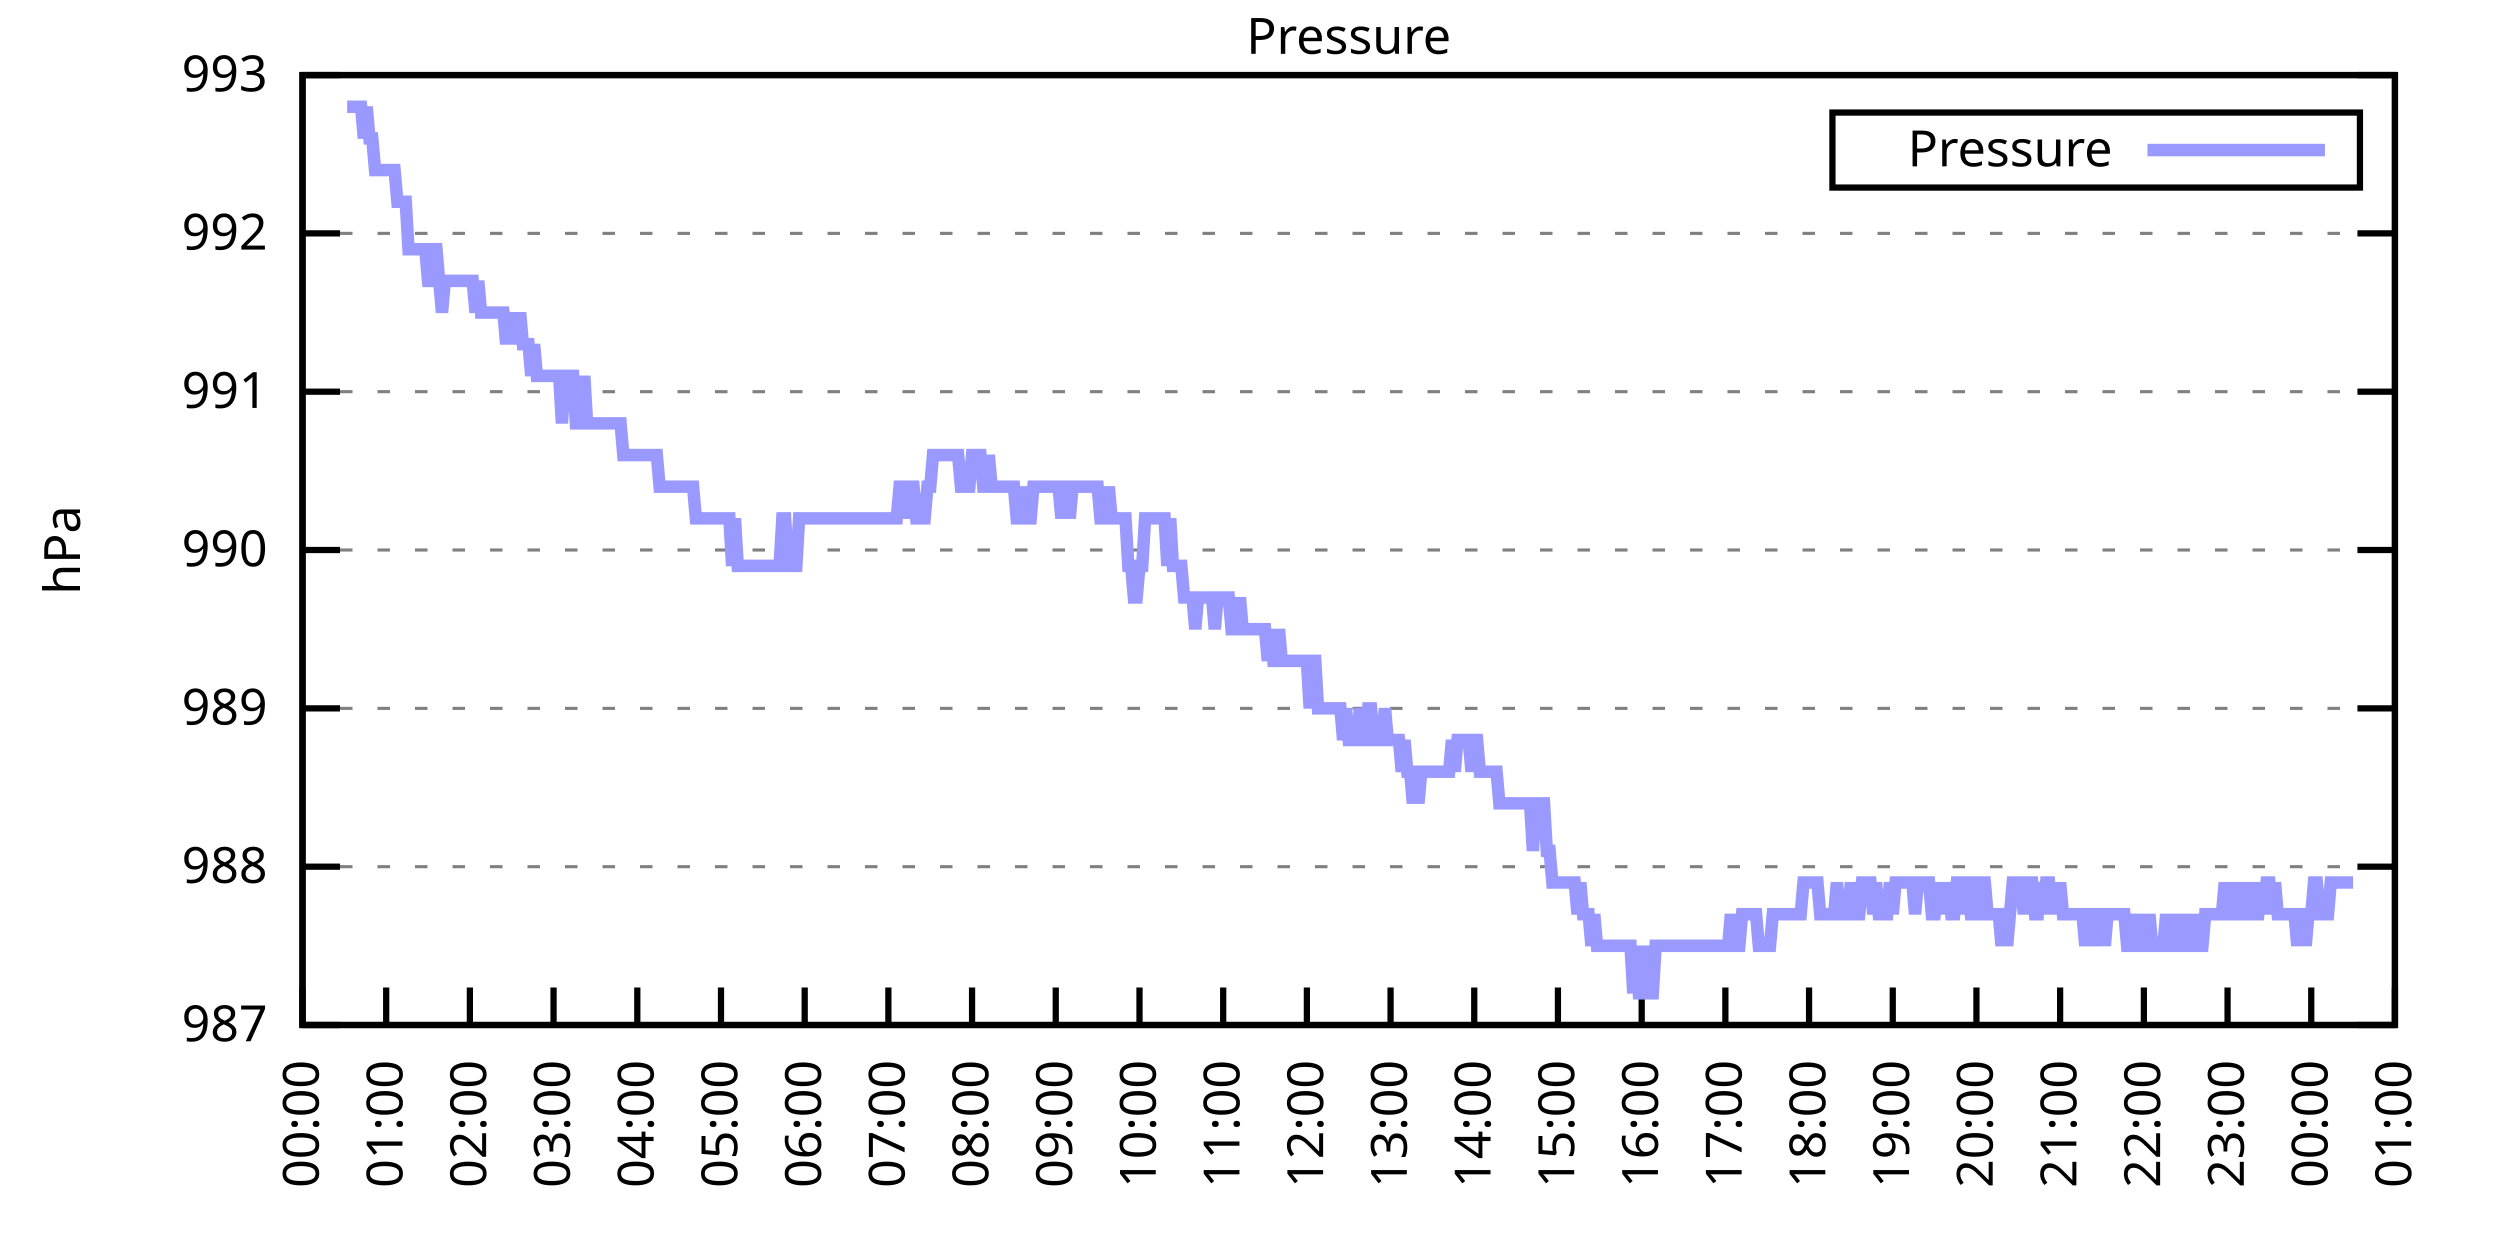
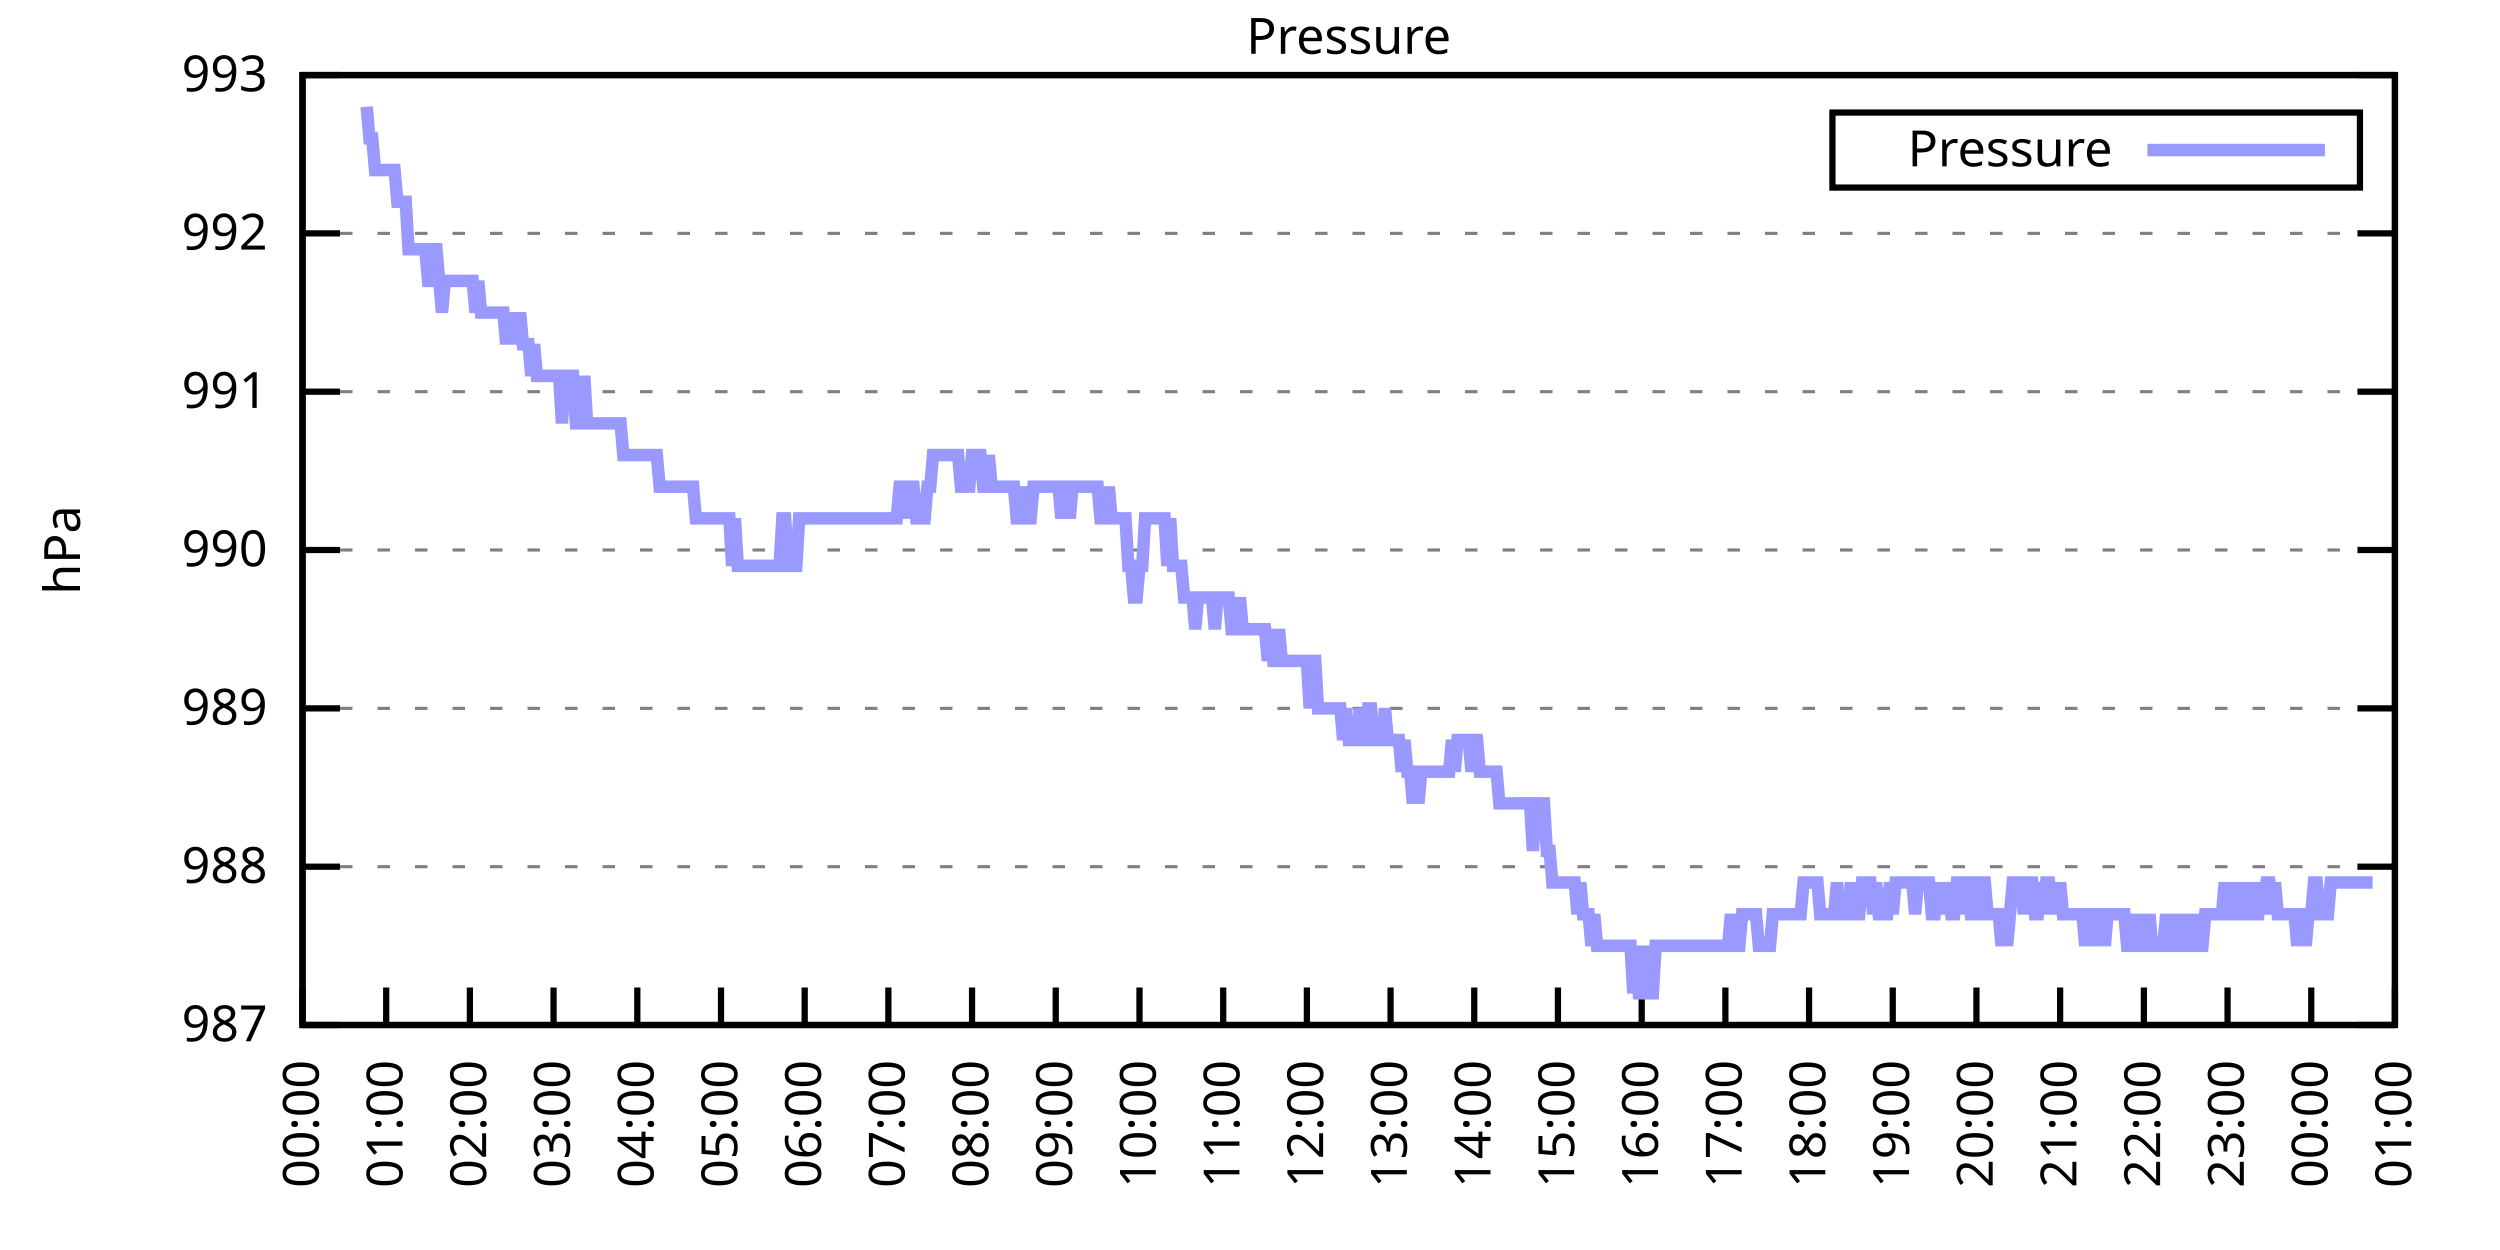
<svg xmlns="http://www.w3.org/2000/svg" xmlns:xlink="http://www.w3.org/1999/xlink" width="400" height="200" viewBox="0 0 400 200">
  <g id="gnuplot_canvas">
    <rect x="0" y="0" width="400" height="200" fill="none" />
    <defs>
      <circle id="gpDot" r="0.5" stroke-width="0.5" stroke="currentColor" />
      <path id="gpPt0" stroke-width="0.333" stroke="currentColor" d="M-1,0 h2 M0,-1 v2" />
      <path id="gpPt1" stroke-width="0.333" stroke="currentColor" d="M-1,-1 L1,1 M1,-1 L-1,1" />
      <path id="gpPt2" stroke-width="0.333" stroke="currentColor" d="M-1,0 L1,0 M0,-1 L0,1 M-1,-1 L1,1 M-1,1 L1,-1" />
      <rect id="gpPt3" stroke-width="0.333" stroke="currentColor" x="-1" y="-1" width="2" height="2" />
      <rect id="gpPt4" stroke-width="0.333" stroke="currentColor" fill="currentColor" x="-1" y="-1" width="2" height="2" />
      <circle id="gpPt5" stroke-width="0.333" stroke="currentColor" cx="0" cy="0" r="1" />
      <use xlink:href="#gpPt5" id="gpPt6" fill="currentColor" stroke="none" />
      <path id="gpPt7" stroke-width="0.333" stroke="currentColor" d="M0,-1.33 L-1.33,0.67 L1.33,0.67 z" />
      <use xlink:href="#gpPt7" id="gpPt8" fill="currentColor" stroke="none" />
      <use xlink:href="#gpPt7" id="gpPt9" stroke="currentColor" transform="rotate(180)" />
      <use xlink:href="#gpPt9" id="gpPt10" fill="currentColor" stroke="none" />
      <use xlink:href="#gpPt3" id="gpPt11" stroke="currentColor" transform="rotate(45)" />
      <use xlink:href="#gpPt11" id="gpPt12" fill="currentColor" stroke="none" />
      <path id="gpPt13" stroke-width="0.333" stroke="currentColor" d="M0,1.330 L1.265,0.411 L0.782,-1.067 L-0.782,-1.076 L-1.265,0.411 z" />
      <use xlink:href="#gpPt13" id="gpPt14" fill="currentColor" stroke="none" />
      <filter id="textbox" filterUnits="objectBoundingBox" x="0" y="0" height="1" width="1">
        <feFlood flood-color="white" flood-opacity="1" result="bgnd" />
        <feComposite in="SourceGraphic" in2="bgnd" operator="atop" />
      </filter>
      <filter id="greybox" filterUnits="objectBoundingBox" x="0" y="0" height="1" width="1">
        <feFlood flood-color="lightgrey" flood-opacity="1" result="grey" />
        <feComposite in="SourceGraphic" in2="grey" operator="atop" />
      </filter>
    </defs>
    <g fill="none" color="white" stroke="currentColor" stroke-width="1.00" stroke-linecap="butt" stroke-linejoin="miter">
</g>
    <g fill="none" color="black" stroke="currentColor" stroke-width="1.00" stroke-linecap="butt" stroke-linejoin="miter">
      <g stroke="none" shape-rendering="crispEdges">
        <polygon fill="rgb(255, 255, 255)" points="48.40,164.00 383.18,164.00 383.18,12.02 48.40,12.02 " />
      </g>
    </g>
    <g fill="none" color="black" stroke="currentColor" stroke-width="1.00" stroke-linecap="butt" stroke-linejoin="miter">
</g>
    <g fill="none" color="black" stroke="black" stroke-width="0.50" stroke-linecap="butt" stroke-linejoin="miter">
</g>
    <g fill="none" color="gray" stroke="currentColor" stroke-width="0.50" stroke-linecap="butt" stroke-linejoin="miter">
      <path stroke="gray" stroke-dasharray="2,4" class="gridline" d="M48.40,164.00 L383.19,164.00  " />
    </g>
    <g fill="none" color="gray" stroke="gray" stroke-width="1.00" stroke-linecap="butt" stroke-linejoin="miter">
</g>
    <g fill="none" color="black" stroke="currentColor" stroke-width="1.00" stroke-linecap="butt" stroke-linejoin="miter">
      <path stroke="black" d="M48.40,164.00 L54.40,164.00 M383.19,164.00 L377.19,164.00  " />
      <g transform="translate(42.80,166.60)" stroke="none" fill="black" font-family="Sans" font-size="8.00" text-anchor="end">
        <text>
          <tspan font-family="Sans"> 987</tspan>
        </text>
      </g>
    </g>
    <g fill="none" color="black" stroke="currentColor" stroke-width="1.00" stroke-linecap="butt" stroke-linejoin="miter">
</g>
    <g fill="none" color="black" stroke="black" stroke-width="0.50" stroke-linecap="butt" stroke-linejoin="miter">
</g>
    <g fill="none" color="gray" stroke="currentColor" stroke-width="0.50" stroke-linecap="butt" stroke-linejoin="miter">
      <path stroke="gray" stroke-dasharray="2,4" class="gridline" d="M48.40,138.67 L383.19,138.67  " />
    </g>
    <g fill="none" color="gray" stroke="gray" stroke-width="1.00" stroke-linecap="butt" stroke-linejoin="miter">
</g>
    <g fill="none" color="black" stroke="currentColor" stroke-width="1.00" stroke-linecap="butt" stroke-linejoin="miter">
      <path stroke="black" d="M48.40,138.67 L54.40,138.67 M383.19,138.67 L377.19,138.67  " />
      <g transform="translate(42.80,141.27)" stroke="none" fill="black" font-family="Sans" font-size="8.00" text-anchor="end">
        <text>
          <tspan font-family="Sans"> 988</tspan>
        </text>
      </g>
    </g>
    <g fill="none" color="black" stroke="currentColor" stroke-width="1.00" stroke-linecap="butt" stroke-linejoin="miter">
</g>
    <g fill="none" color="black" stroke="black" stroke-width="0.50" stroke-linecap="butt" stroke-linejoin="miter">
</g>
    <g fill="none" color="gray" stroke="currentColor" stroke-width="0.50" stroke-linecap="butt" stroke-linejoin="miter">
      <path stroke="gray" stroke-dasharray="2,4" class="gridline" d="M48.40,113.34 L383.19,113.34  " />
    </g>
    <g fill="none" color="gray" stroke="gray" stroke-width="1.00" stroke-linecap="butt" stroke-linejoin="miter">
</g>
    <g fill="none" color="black" stroke="currentColor" stroke-width="1.00" stroke-linecap="butt" stroke-linejoin="miter">
      <path stroke="black" d="M48.40,113.34 L54.40,113.34 M383.19,113.34 L377.19,113.34  " />
      <g transform="translate(42.80,115.94)" stroke="none" fill="black" font-family="Sans" font-size="8.00" text-anchor="end">
        <text>
          <tspan font-family="Sans"> 989</tspan>
        </text>
      </g>
    </g>
    <g fill="none" color="black" stroke="currentColor" stroke-width="1.00" stroke-linecap="butt" stroke-linejoin="miter">
</g>
    <g fill="none" color="black" stroke="black" stroke-width="0.50" stroke-linecap="butt" stroke-linejoin="miter">
</g>
    <g fill="none" color="gray" stroke="currentColor" stroke-width="0.50" stroke-linecap="butt" stroke-linejoin="miter">
      <path stroke="gray" stroke-dasharray="2,4" class="gridline" d="M48.40,88.00 L383.19,88.00  " />
    </g>
    <g fill="none" color="gray" stroke="gray" stroke-width="1.00" stroke-linecap="butt" stroke-linejoin="miter">
</g>
    <g fill="none" color="black" stroke="currentColor" stroke-width="1.00" stroke-linecap="butt" stroke-linejoin="miter">
      <path stroke="black" d="M48.40,88.00 L54.40,88.00 M383.19,88.00 L377.19,88.00  " />
      <g transform="translate(42.80,90.60)" stroke="none" fill="black" font-family="Sans" font-size="8.00" text-anchor="end">
        <text>
          <tspan font-family="Sans"> 990</tspan>
        </text>
      </g>
    </g>
    <g fill="none" color="black" stroke="currentColor" stroke-width="1.00" stroke-linecap="butt" stroke-linejoin="miter">
</g>
    <g fill="none" color="black" stroke="black" stroke-width="0.50" stroke-linecap="butt" stroke-linejoin="miter">
</g>
    <g fill="none" color="gray" stroke="currentColor" stroke-width="0.50" stroke-linecap="butt" stroke-linejoin="miter">
      <path stroke="gray" stroke-dasharray="2,4" class="gridline" d="M48.40,62.67 L383.19,62.67  " />
    </g>
    <g fill="none" color="gray" stroke="gray" stroke-width="1.00" stroke-linecap="butt" stroke-linejoin="miter">
</g>
    <g fill="none" color="black" stroke="currentColor" stroke-width="1.00" stroke-linecap="butt" stroke-linejoin="miter">
      <path stroke="black" d="M48.40,62.67 L54.40,62.67 M383.19,62.67 L377.19,62.67  " />
      <g transform="translate(42.80,65.27)" stroke="none" fill="black" font-family="Sans" font-size="8.00" text-anchor="end">
        <text>
          <tspan font-family="Sans"> 991</tspan>
        </text>
      </g>
    </g>
    <g fill="none" color="black" stroke="currentColor" stroke-width="1.00" stroke-linecap="butt" stroke-linejoin="miter">
</g>
    <g fill="none" color="black" stroke="black" stroke-width="0.50" stroke-linecap="butt" stroke-linejoin="miter">
</g>
    <g fill="none" color="gray" stroke="currentColor" stroke-width="0.50" stroke-linecap="butt" stroke-linejoin="miter">
      <path stroke="gray" stroke-dasharray="2,4" class="gridline" d="M48.40,37.34 L383.19,37.34  " />
    </g>
    <g fill="none" color="gray" stroke="gray" stroke-width="1.00" stroke-linecap="butt" stroke-linejoin="miter">
</g>
    <g fill="none" color="black" stroke="currentColor" stroke-width="1.00" stroke-linecap="butt" stroke-linejoin="miter">
      <path stroke="black" d="M48.40,37.34 L54.40,37.34 M383.19,37.34 L377.19,37.34  " />
      <g transform="translate(42.80,39.94)" stroke="none" fill="black" font-family="Sans" font-size="8.00" text-anchor="end">
        <text>
          <tspan font-family="Sans"> 992</tspan>
        </text>
      </g>
    </g>
    <g fill="none" color="black" stroke="currentColor" stroke-width="1.00" stroke-linecap="butt" stroke-linejoin="miter">
</g>
    <g fill="none" color="black" stroke="black" stroke-width="0.50" stroke-linecap="butt" stroke-linejoin="miter">
</g>
    <g fill="none" color="gray" stroke="currentColor" stroke-width="0.50" stroke-linecap="butt" stroke-linejoin="miter">
      <path stroke="gray" stroke-dasharray="2,4" class="gridline" d="M48.40,12.01 L383.19,12.01  " />
    </g>
    <g fill="none" color="gray" stroke="gray" stroke-width="1.00" stroke-linecap="butt" stroke-linejoin="miter">
</g>
    <g fill="none" color="black" stroke="currentColor" stroke-width="1.00" stroke-linecap="butt" stroke-linejoin="miter">
      <path stroke="black" d="M48.40,12.01 L54.40,12.01 M383.19,12.01 L377.19,12.01  " />
      <g transform="translate(42.80,14.61)" stroke="none" fill="black" font-family="Sans" font-size="8.00" text-anchor="end">
        <text>
          <tspan font-family="Sans"> 993</tspan>
        </text>
      </g>
    </g>
    <g fill="none" color="black" stroke="currentColor" stroke-width="1.00" stroke-linecap="butt" stroke-linejoin="miter">
      <path stroke="black" d="M48.40,164.00 L48.40,158.00  " />
      <g transform="translate(51.00,169.60) rotate(270.00)" stroke="none" fill="black" font-family="Sans" font-size="8.00" text-anchor="end">
        <text>
          <tspan font-family="Sans">00:00</tspan>
        </text>
      </g>
    </g>
    <g fill="none" color="black" stroke="currentColor" stroke-width="1.00" stroke-linecap="butt" stroke-linejoin="miter">
      <path stroke="black" d="M61.79,164.00 L61.79,158.00  " />
      <g transform="translate(64.39,169.60) rotate(270.00)" stroke="none" fill="black" font-family="Sans" font-size="8.00" text-anchor="end">
        <text>
          <tspan font-family="Sans">01:00</tspan>
        </text>
      </g>
    </g>
    <g fill="none" color="black" stroke="currentColor" stroke-width="1.00" stroke-linecap="butt" stroke-linejoin="miter">
      <path stroke="black" d="M75.18,164.00 L75.18,158.00  " />
      <g transform="translate(77.78,169.60) rotate(270.00)" stroke="none" fill="black" font-family="Sans" font-size="8.00" text-anchor="end">
        <text>
          <tspan font-family="Sans">02:00</tspan>
        </text>
      </g>
    </g>
    <g fill="none" color="black" stroke="currentColor" stroke-width="1.00" stroke-linecap="butt" stroke-linejoin="miter">
      <path stroke="black" d="M88.57,164.00 L88.57,158.00  " />
      <g transform="translate(91.17,169.60) rotate(270.00)" stroke="none" fill="black" font-family="Sans" font-size="8.00" text-anchor="end">
        <text>
          <tspan font-family="Sans">03:00</tspan>
        </text>
      </g>
    </g>
    <g fill="none" color="black" stroke="currentColor" stroke-width="1.00" stroke-linecap="butt" stroke-linejoin="miter">
      <path stroke="black" d="M101.97,164.00 L101.97,158.00  " />
      <g transform="translate(104.57,169.60) rotate(270.00)" stroke="none" fill="black" font-family="Sans" font-size="8.00" text-anchor="end">
        <text>
          <tspan font-family="Sans">04:00</tspan>
        </text>
      </g>
    </g>
    <g fill="none" color="black" stroke="currentColor" stroke-width="1.00" stroke-linecap="butt" stroke-linejoin="miter">
      <path stroke="black" d="M115.36,164.00 L115.36,158.00  " />
      <g transform="translate(117.96,169.60) rotate(270.00)" stroke="none" fill="black" font-family="Sans" font-size="8.00" text-anchor="end">
        <text>
          <tspan font-family="Sans">05:00</tspan>
        </text>
      </g>
    </g>
    <g fill="none" color="black" stroke="currentColor" stroke-width="1.00" stroke-linecap="butt" stroke-linejoin="miter">
      <path stroke="black" d="M128.75,164.00 L128.75,158.00  " />
      <g transform="translate(131.35,169.60) rotate(270.00)" stroke="none" fill="black" font-family="Sans" font-size="8.00" text-anchor="end">
        <text>
          <tspan font-family="Sans">06:00</tspan>
        </text>
      </g>
    </g>
    <g fill="none" color="black" stroke="currentColor" stroke-width="1.00" stroke-linecap="butt" stroke-linejoin="miter">
      <path stroke="black" d="M142.14,164.00 L142.14,158.00  " />
      <g transform="translate(144.74,169.60) rotate(270.00)" stroke="none" fill="black" font-family="Sans" font-size="8.00" text-anchor="end">
        <text>
          <tspan font-family="Sans">07:00</tspan>
        </text>
      </g>
    </g>
    <g fill="none" color="black" stroke="currentColor" stroke-width="1.00" stroke-linecap="butt" stroke-linejoin="miter">
      <path stroke="black" d="M155.53,164.00 L155.53,158.00  " />
      <g transform="translate(158.13,169.60) rotate(270.00)" stroke="none" fill="black" font-family="Sans" font-size="8.00" text-anchor="end">
        <text>
          <tspan font-family="Sans">08:00</tspan>
        </text>
      </g>
    </g>
    <g fill="none" color="black" stroke="currentColor" stroke-width="1.00" stroke-linecap="butt" stroke-linejoin="miter">
      <path stroke="black" d="M168.92,164.00 L168.92,158.00  " />
      <g transform="translate(171.52,169.60) rotate(270.00)" stroke="none" fill="black" font-family="Sans" font-size="8.00" text-anchor="end">
        <text>
          <tspan font-family="Sans">09:00</tspan>
        </text>
      </g>
    </g>
    <g fill="none" color="black" stroke="currentColor" stroke-width="1.00" stroke-linecap="butt" stroke-linejoin="miter">
      <path stroke="black" d="M182.32,164.00 L182.32,158.00  " />
      <g transform="translate(184.92,169.60) rotate(270.00)" stroke="none" fill="black" font-family="Sans" font-size="8.00" text-anchor="end">
        <text>
          <tspan font-family="Sans">10:00</tspan>
        </text>
      </g>
    </g>
    <g fill="none" color="black" stroke="currentColor" stroke-width="1.00" stroke-linecap="butt" stroke-linejoin="miter">
      <path stroke="black" d="M195.71,164.00 L195.71,158.00  " />
      <g transform="translate(198.31,169.60) rotate(270.00)" stroke="none" fill="black" font-family="Sans" font-size="8.00" text-anchor="end">
        <text>
          <tspan font-family="Sans">11:00</tspan>
        </text>
      </g>
    </g>
    <g fill="none" color="black" stroke="currentColor" stroke-width="1.00" stroke-linecap="butt" stroke-linejoin="miter">
      <path stroke="black" d="M209.10,164.00 L209.10,158.00  " />
      <g transform="translate(211.70,169.60) rotate(270.00)" stroke="none" fill="black" font-family="Sans" font-size="8.00" text-anchor="end">
        <text>
          <tspan font-family="Sans">12:00</tspan>
        </text>
      </g>
    </g>
    <g fill="none" color="black" stroke="currentColor" stroke-width="1.00" stroke-linecap="butt" stroke-linejoin="miter">
      <path stroke="black" d="M222.49,164.00 L222.49,158.00  " />
      <g transform="translate(225.09,169.60) rotate(270.00)" stroke="none" fill="black" font-family="Sans" font-size="8.00" text-anchor="end">
        <text>
          <tspan font-family="Sans">13:00</tspan>
        </text>
      </g>
    </g>
    <g fill="none" color="black" stroke="currentColor" stroke-width="1.00" stroke-linecap="butt" stroke-linejoin="miter">
      <path stroke="black" d="M235.88,164.00 L235.88,158.00  " />
      <g transform="translate(238.48,169.60) rotate(270.00)" stroke="none" fill="black" font-family="Sans" font-size="8.00" text-anchor="end">
        <text>
          <tspan font-family="Sans">14:00</tspan>
        </text>
      </g>
    </g>
    <g fill="none" color="black" stroke="currentColor" stroke-width="1.00" stroke-linecap="butt" stroke-linejoin="miter">
      <path stroke="black" d="M249.27,164.00 L249.27,158.00  " />
      <g transform="translate(251.87,169.60) rotate(270.00)" stroke="none" fill="black" font-family="Sans" font-size="8.00" text-anchor="end">
        <text>
          <tspan font-family="Sans">15:00</tspan>
        </text>
      </g>
    </g>
    <g fill="none" color="black" stroke="currentColor" stroke-width="1.00" stroke-linecap="butt" stroke-linejoin="miter">
      <path stroke="black" d="M262.67,164.00 L262.67,158.00  " />
      <g transform="translate(265.27,169.60) rotate(270.00)" stroke="none" fill="black" font-family="Sans" font-size="8.00" text-anchor="end">
        <text>
          <tspan font-family="Sans">16:00</tspan>
        </text>
      </g>
    </g>
    <g fill="none" color="black" stroke="currentColor" stroke-width="1.00" stroke-linecap="butt" stroke-linejoin="miter">
      <path stroke="black" d="M276.06,164.00 L276.06,158.00  " />
      <g transform="translate(278.66,169.60) rotate(270.00)" stroke="none" fill="black" font-family="Sans" font-size="8.00" text-anchor="end">
        <text>
          <tspan font-family="Sans">17:00</tspan>
        </text>
      </g>
    </g>
    <g fill="none" color="black" stroke="currentColor" stroke-width="1.00" stroke-linecap="butt" stroke-linejoin="miter">
      <path stroke="black" d="M289.45,164.00 L289.45,158.00  " />
      <g transform="translate(292.05,169.60) rotate(270.00)" stroke="none" fill="black" font-family="Sans" font-size="8.00" text-anchor="end">
        <text>
          <tspan font-family="Sans">18:00</tspan>
        </text>
      </g>
    </g>
    <g fill="none" color="black" stroke="currentColor" stroke-width="1.00" stroke-linecap="butt" stroke-linejoin="miter">
      <path stroke="black" d="M302.84,164.00 L302.84,158.00  " />
      <g transform="translate(305.44,169.60) rotate(270.00)" stroke="none" fill="black" font-family="Sans" font-size="8.00" text-anchor="end">
        <text>
          <tspan font-family="Sans">19:00</tspan>
        </text>
      </g>
    </g>
    <g fill="none" color="black" stroke="currentColor" stroke-width="1.00" stroke-linecap="butt" stroke-linejoin="miter">
      <path stroke="black" d="M316.23,164.00 L316.23,158.00  " />
      <g transform="translate(318.83,169.60) rotate(270.00)" stroke="none" fill="black" font-family="Sans" font-size="8.00" text-anchor="end">
        <text>
          <tspan font-family="Sans">20:00</tspan>
        </text>
      </g>
    </g>
    <g fill="none" color="black" stroke="currentColor" stroke-width="1.00" stroke-linecap="butt" stroke-linejoin="miter">
      <path stroke="black" d="M329.62,164.00 L329.62,158.00  " />
      <g transform="translate(332.22,169.60) rotate(270.00)" stroke="none" fill="black" font-family="Sans" font-size="8.00" text-anchor="end">
        <text>
          <tspan font-family="Sans">21:00</tspan>
        </text>
      </g>
    </g>
    <g fill="none" color="black" stroke="currentColor" stroke-width="1.00" stroke-linecap="butt" stroke-linejoin="miter">
      <path stroke="black" d="M343.02,164.00 L343.02,158.00  " />
      <g transform="translate(345.62,169.60) rotate(270.00)" stroke="none" fill="black" font-family="Sans" font-size="8.00" text-anchor="end">
        <text>
          <tspan font-family="Sans">22:00</tspan>
        </text>
      </g>
    </g>
    <g fill="none" color="black" stroke="currentColor" stroke-width="1.00" stroke-linecap="butt" stroke-linejoin="miter">
      <path stroke="black" d="M356.41,164.00 L356.41,158.00  " />
      <g transform="translate(359.01,169.60) rotate(270.00)" stroke="none" fill="black" font-family="Sans" font-size="8.00" text-anchor="end">
        <text>
          <tspan font-family="Sans">23:00</tspan>
        </text>
      </g>
    </g>
    <g fill="none" color="black" stroke="currentColor" stroke-width="1.00" stroke-linecap="butt" stroke-linejoin="miter">
      <path stroke="black" d="M369.80,164.00 L369.80,158.00  " />
      <g transform="translate(372.40,169.60) rotate(270.00)" stroke="none" fill="black" font-family="Sans" font-size="8.00" text-anchor="end">
        <text>
          <tspan font-family="Sans">00:00</tspan>
        </text>
      </g>
    </g>
    <g fill="none" color="black" stroke="currentColor" stroke-width="1.00" stroke-linecap="butt" stroke-linejoin="miter">
      <path stroke="black" d="M383.19,164.00 L383.19,158.00  " />
      <g transform="translate(385.79,169.60) rotate(270.00)" stroke="none" fill="black" font-family="Sans" font-size="8.00" text-anchor="end">
        <text>
          <tspan font-family="Sans">01:00</tspan>
        </text>
      </g>
    </g>
    <g fill="none" color="black" stroke="currentColor" stroke-width="1.00" stroke-linecap="butt" stroke-linejoin="miter">
</g>
    <g fill="none" color="black" stroke="currentColor" stroke-width="1.00" stroke-linecap="butt" stroke-linejoin="miter">
      <path stroke="black" d="M48.40,12.01 L48.40,164.00 L383.19,164.00 L383.19,12.01 L48.40,12.01 Z  " />
    </g>
    <g fill="none" color="black" stroke="currentColor" stroke-width="1.00" stroke-linecap="butt" stroke-linejoin="miter">
</g>
    <g fill="none" color="black" stroke="currentColor" stroke-width="1.00" stroke-linecap="butt" stroke-linejoin="miter">
      <path stroke="black" d="M293.19,30.01 L293.19,18.01 L377.59,18.01 L377.59,30.01 L293.19,30.01 Z  " />
    </g>
    <g id="Pressure_plot_1">
      <g fill="none" color="white" stroke="black" stroke-width="2.00" stroke-linecap="butt" stroke-linejoin="miter">
</g>
      <g fill="none" color="black" stroke="currentColor" stroke-width="2.00" stroke-linecap="butt" stroke-linejoin="miter">
        <g transform="translate(337.99,26.61)" stroke="none" fill="black" font-family="Sans" font-size="8.00" text-anchor="end">
          <text>
            <tspan font-family="Sans">Pressure</tspan>
          </text>
        </g>
      </g>
      <g fill="none" color="black" stroke="currentColor" stroke-width="2.00" stroke-linecap="butt" stroke-linejoin="miter">
-         <path stroke="rgb(153, 153, 255)" d="M343.59,24.01 L371.99,24.01 M55.54,17.08 L55.99,17.08 L56.43,17.08 L56.88,17.08 L57.33,17.08 L57.77,17.08   L58.22,22.14 L58.67,17.08 L59.11,22.14 L59.56,22.14 L60.01,27.21 L60.45,27.21 L60.90,27.21 L61.35,27.21   L61.79,27.21 L62.24,27.21 L62.68,27.21 L63.13,27.21 L63.58,32.28 L64.02,32.28 L64.47,32.28 L64.92,32.28   L65.36,39.87 L65.81,39.87 L66.26,39.87 L66.70,39.87 L67.15,39.87 L67.59,39.87 L68.04,39.87 L68.49,44.94   L68.93,44.94 L69.38,39.87 L69.83,39.87 L70.27,44.94 L70.72,50.01 L71.17,44.94 L71.61,44.94 L72.06,44.94   L72.50,44.94 L72.95,44.94 L73.40,44.94 L73.84,44.94 L74.29,44.94 L74.74,44.94 L75.18,44.94 L75.63,44.94   L76.08,50.01 L76.52,44.94 L76.97,50.01 L77.42,50.01 L77.86,50.01 L78.31,50.01 L78.75,50.01 L79.20,50.01   L79.65,50.01 L80.09,50.01 L80.54,50.01 L80.99,55.07 L81.43,50.01 L81.88,55.07 L82.33,50.01 L82.77,55.07   L83.22,50.01 L83.66,55.07 L84.11,55.07 L84.56,55.07 L85.00,60.14 L85.45,55.07 L85.90,60.14 L86.34,60.14   L86.79,60.14 L87.24,60.14 L87.68,60.14 L88.13,60.14 L88.57,60.14 L89.02,60.14 L89.47,60.14 L89.91,67.74   L90.36,60.14 L90.81,60.14 L91.25,60.14 L91.70,60.14 L92.15,67.74 L92.59,67.74 L93.04,67.74 L93.49,60.14   L93.93,67.74 L94.38,67.74 L94.82,67.74 L95.27,67.74 L95.72,67.74 L96.16,67.74 L96.61,67.74 L97.06,67.74   L97.50,67.74 L97.95,67.74 L98.40,67.74 L98.84,67.74 L99.29,67.74 L99.73,72.81 L100.18,72.81 L100.63,72.81   L101.07,72.81 L101.52,72.81 L101.97,72.81 L102.41,72.81 L102.86,72.81 L103.31,72.81 L103.75,72.81 L104.20,72.81   L104.64,72.81 L105.09,72.81 L105.54,77.87 L105.98,77.87 L106.43,77.87 L106.88,77.87 L107.32,77.87 L107.77,77.87   L108.22,77.87 L108.66,77.87 L109.11,77.87 L109.55,77.87 L110.00,77.87 L110.45,77.87 L110.89,77.87 L111.34,82.94   L111.79,82.94 L112.23,82.94 L112.68,82.94 L113.13,82.94 L113.57,82.94 L114.02,82.94 L114.47,82.94 L114.91,82.94   L115.36,82.94 L115.80,82.94 L116.25,82.94 L116.70,82.94 L117.14,90.54 L117.59,82.94 L118.04,90.54 L118.48,90.54   L118.93,90.54 L119.38,90.54 L119.82,90.54 L120.27,90.54 L120.71,90.54 L121.16,90.54 L121.61,90.54 L122.05,90.54   L122.50,90.54 L122.95,90.54 L123.39,90.54 L123.84,90.54 L124.29,90.54 L124.73,90.54 L125.18,82.94 L125.62,82.94   L126.07,90.54 L126.52,90.54 L126.96,90.54 L127.41,90.54 L127.86,82.94 L128.30,82.94 L128.75,82.94 L129.20,82.94   L129.64,82.94 L130.09,82.94 L130.54,82.94 L130.98,82.94 L131.43,82.94 L131.87,82.94 L132.32,82.94 L132.77,82.94   L133.21,82.94 L133.66,82.94 L134.11,82.94 L134.55,82.94 L135.00,82.94 L135.45,82.94 L135.89,82.94 L136.34,82.94   L136.78,82.94 L137.23,82.94 L137.68,82.94 L138.12,82.94 L138.57,82.94 L139.02,82.94 L139.46,82.94 L139.91,82.94   L140.36,82.94 L140.80,82.94 L141.25,82.94 L141.69,82.94 L142.14,82.94 L142.59,82.94 L143.03,82.94 L143.48,82.94   L143.93,77.87 L144.37,77.87 L144.82,77.87 L145.27,82.94 L145.71,77.87 L146.16,77.87 L146.61,82.94 L147.05,82.94   L147.50,82.94 L147.94,82.94 L148.39,77.87 L148.84,77.87 L149.28,72.81 L149.73,72.81 L150.18,72.81 L150.62,72.81   L151.07,72.81 L151.52,72.81 L151.96,72.81 L152.41,72.81 L152.85,72.81 L153.30,72.81 L153.75,77.87 L154.19,77.87   L154.64,77.87 L155.09,77.87 L155.53,72.81 L155.98,72.81 L156.43,72.81 L156.87,72.81 L157.32,77.87 L157.76,77.87   L158.21,72.81 L158.66,77.87 L159.10,77.87 L159.55,77.87 L160.00,77.87 L160.44,77.87 L160.89,77.87 L161.34,77.87   L161.78,77.87 L162.23,77.87 L162.67,82.94 L163.12,82.94 L163.57,77.87 L164.01,82.94 L164.46,82.94 L164.91,82.94   L165.35,77.87 L165.80,77.87 L166.25,77.87 L166.69,77.87 L167.14,77.87 L167.59,77.87 L168.03,77.87 L168.48,77.87   L168.92,77.87 L169.37,77.87 L169.82,82.94 L170.26,77.87 L170.71,77.87 L171.16,82.94 L171.60,77.87 L172.05,77.87   L172.50,77.87 L172.94,77.87 L173.39,77.87 L173.83,77.87 L174.28,77.87 L174.73,77.87 L175.17,77.87 L175.62,77.87   L176.07,82.94 L176.51,82.94 L176.96,82.94 L177.41,77.87 L177.85,82.94 L178.30,82.94 L178.74,82.94 L179.19,82.94   L179.64,82.94 L180.08,82.94 L180.53,90.54 L180.98,90.54 L181.42,95.60 L181.87,95.60 L182.32,90.54 L182.76,90.54   L183.21,82.94 L183.66,82.94 L184.10,82.94 L184.55,82.94 L184.99,82.94 L185.44,82.94 L185.89,82.94 L186.33,82.94   L186.78,90.54 L187.23,82.94 L187.67,90.54 L188.12,90.54 L188.57,90.54 L189.01,90.54 L189.46,95.60 L189.90,95.60   L190.35,95.60 L190.80,95.60 L191.24,100.67 L191.69,95.60 L192.14,95.60 L192.58,95.60 L193.03,95.60 L193.48,95.60   L193.92,95.60 L194.37,100.67 L194.81,95.60 L195.26,95.60 L195.71,95.60 L196.15,95.60 L196.60,95.60 L197.05,100.67   L197.49,100.67 L197.94,100.67 L198.39,95.60 L198.83,100.67 L199.28,100.67 L199.73,100.67 L200.17,100.67 L200.62,100.67   L201.06,100.67 L201.51,100.67 L201.96,100.67 L202.40,100.67 L202.85,105.74 L203.30,100.67 L203.74,105.74 L204.19,105.74   L204.64,100.67 L205.08,105.74 L205.53,105.74 L205.97,105.74 L206.42,105.74 L206.87,105.74 L207.31,105.74 L207.76,105.74   L208.21,105.74 L208.65,105.74 L209.10,105.74 L209.55,113.34 L209.99,105.74 L210.44,105.74 L210.88,113.34 L211.33,113.34   L211.78,113.34 L212.22,113.34 L212.67,113.34 L213.12,113.34 L213.56,113.34 L214.01,113.34 L214.46,113.34 L214.90,118.40   L215.35,113.34 L215.80,118.40 L216.24,118.40 L216.69,118.40 L217.13,118.40 L217.58,113.34 L218.03,118.40 L218.47,118.40   L218.92,113.34 L219.37,113.34 L219.81,118.40 L220.26,118.40 L220.71,118.40 L221.15,118.40 L221.60,113.34 L222.04,118.40   L222.49,118.40 L222.94,118.40 L223.38,118.40 L223.83,118.40 L224.28,123.47 L224.72,118.40 L225.17,123.47 L225.62,123.47   L226.06,128.54 L226.51,123.47 L226.95,128.54 L227.40,123.47 L227.85,123.47 L228.29,123.47 L228.74,123.47 L229.19,123.47   L229.63,123.47 L230.08,123.47 L230.53,123.47 L230.97,123.47 L231.42,123.47 L231.86,123.47 L232.31,118.40 L232.76,123.47   L233.20,118.40 L233.65,118.40 L234.10,118.40 L234.54,118.40 L234.99,118.40 L235.44,123.47 L235.88,118.40 L236.33,118.40   L236.78,123.47 L237.22,123.47 L237.67,123.47 L238.11,123.47 L238.56,123.47 L239.01,123.47 L239.45,123.47 L239.90,128.54   L240.35,128.54 L240.79,128.54 L241.24,128.54 L241.69,128.54 L242.13,128.54 L242.58,128.54 L243.02,128.54 L243.47,128.54   L243.92,128.54 L244.36,128.54 L244.81,128.54 L245.26,136.14 L245.70,128.54 L246.15,128.54 L246.60,128.54 L247.04,128.54   L247.49,136.14 L247.93,136.14 L248.38,141.20 L248.83,141.20 L249.27,141.20 L249.72,141.20 L250.17,141.20 L250.61,141.20   L251.06,141.20 L251.51,141.20 L251.95,141.20 L252.40,146.27 L252.85,141.20 L253.29,146.27 L253.74,146.27 L254.18,146.27   L254.63,151.33 L255.08,146.27 L255.52,151.33 L255.97,151.33 L256.42,151.33 L256.86,151.33 L257.31,151.33 L257.76,151.33   L258.20,151.33 L258.65,151.33 L259.09,151.33 L259.54,151.33 L259.99,151.33 L260.43,151.33 L260.88,151.33 L261.33,158.93   L261.77,151.33 L262.22,158.93 L262.67,158.93 L263.11,151.33 L263.56,158.93 L264.00,158.93 L264.45,158.93 L264.90,151.33   L265.34,151.33 L265.79,151.33 L266.24,151.33 L266.68,151.33 L267.13,151.33 L267.58,151.33 L268.02,151.33 L268.47,151.33   L268.92,151.33 L269.36,151.33 L269.81,151.33 L270.25,151.33 L270.70,151.33 L271.15,151.33 L271.59,151.33 L272.04,151.33   L272.49,151.33 L272.93,151.33 L273.38,151.33 L273.83,151.33 L274.27,151.33 L274.72,151.33 L275.16,151.33 L275.61,151.33   L276.06,151.33 L276.50,151.33 L276.95,146.27 L277.40,151.33 L277.84,151.33 L278.29,151.33 L278.74,146.27 L279.18,146.27   L279.63,146.27 L280.07,146.27 L280.52,146.27 L280.97,146.27 L281.41,151.33 L281.86,151.33 L282.31,151.33 L282.75,151.33   L283.20,151.33 L283.65,146.27 L284.09,146.27 L284.54,146.27 L284.98,146.27 L285.43,146.27 L285.88,146.27 L286.32,146.27   L286.77,146.27 L287.22,146.27 L287.66,146.27 L288.11,146.27 L288.56,141.20 L289.00,141.20 L289.45,141.20 L289.90,141.20   L290.34,141.20 L290.79,141.20 L291.23,146.27 L291.68,146.27 L292.13,146.27 L292.57,146.27 L293.02,146.27 L293.47,146.27   L293.91,141.20 L294.36,146.27 L294.81,146.27 L295.25,146.27 L295.70,146.27 L296.14,141.20 L296.59,146.27 L297.04,146.27   L297.48,146.27 L297.93,141.20 L298.38,141.20 L298.82,141.20 L299.27,141.20 L299.72,146.27 L300.16,141.20 L300.61,146.27   L301.05,146.27 L301.50,146.27 L301.95,146.27 L302.39,141.20 L302.84,146.27 L303.29,141.20 L303.73,141.20 L304.18,141.20   L304.63,141.20 L305.07,141.20 L305.52,141.20 L305.97,141.20 L306.41,146.27 L306.86,141.20 L307.30,141.20 L307.75,141.20   L308.20,141.20 L308.64,141.20 L309.09,146.27 L309.54,146.27 L309.98,141.20 L310.43,146.27 L310.88,141.20 L311.32,146.27   L311.77,141.20 L312.21,146.27 L312.66,146.27 L313.11,141.20 L313.55,141.20 L314.00,146.27 L314.45,141.20 L314.89,141.20   L315.34,146.27 L315.79,146.27 L316.23,146.27 L316.68,141.20 L317.12,141.20 L317.57,141.20 L318.02,146.27 L318.46,146.27   L318.91,146.27 L319.36,146.27 L319.80,146.27 L320.25,151.33 L320.70,146.27 L321.14,151.33 L321.59,146.27 L322.04,141.20   L322.48,141.20 L322.93,141.20 L323.37,141.20 L323.82,146.27 L324.27,141.20 L324.71,141.20 L325.16,141.20 L325.61,146.27   L326.05,146.27 L326.50,141.20 L326.95,146.27 L327.39,141.20 L327.84,141.20 L328.28,146.27 L328.73,141.20 L329.18,146.27   L329.62,141.20 L330.07,146.27 L330.52,146.27 L330.96,146.27 L331.41,146.27 L331.86,146.27 L332.30,146.27 L332.75,146.27   L333.19,146.27 L333.64,151.33 L334.09,146.27 L334.53,146.27 L334.98,151.33 L335.43,146.27 L335.87,146.27 L336.32,146.27   L336.77,151.33 L337.21,146.27 L337.66,146.27 L338.10,146.27 L338.55,146.27 L339.00,146.27 L339.44,146.27 L339.89,146.27   L340.34,151.33 L340.78,151.33 L341.23,146.27 L341.68,151.33 L342.12,151.33 L342.57,151.33 L343.02,146.27 L343.46,151.33   L343.91,146.27 L344.35,151.33 L344.80,151.33 L345.25,151.33 L345.69,151.33 L346.14,151.33 L346.59,146.27 L347.03,151.33   L347.48,151.33 L347.93,146.27 L348.37,151.33 L348.82,146.27 L349.26,151.33 L349.71,151.33 L350.16,146.27 L350.60,151.33   L351.05,151.33 L351.50,146.27 L351.94,151.33 L352.39,151.33 L352.84,146.27 L353.28,146.27 L353.73,146.27 L354.17,146.27   L354.62,146.27 L355.07,146.27 L355.51,146.27 L355.96,141.20 L356.41,146.27 L356.85,146.27 L357.30,141.20 L357.75,146.27   L358.19,141.20 L358.64,146.27 L359.09,146.27 L359.53,146.27 L359.98,141.20 L360.42,146.27 L360.87,146.27 L361.32,146.27   L361.76,141.20 L362.21,146.27 L362.66,141.20 L363.10,141.20 L363.55,146.27 L364.00,141.20 L364.44,146.27 L364.89,146.27   L365.33,146.27 L365.78,146.27 L366.23,146.27 L366.67,146.27 L367.12,146.27 L367.57,151.33 L368.01,146.27 L368.46,146.27   L368.91,151.33 L369.35,146.27 L369.80,146.27 L370.24,141.20 L370.69,141.20 L371.14,146.27 L371.58,146.27 L372.03,146.27   L372.48,146.27 L372.92,141.20 L373.37,141.20 L373.82,141.20 L374.26,141.20 L374.71,141.20 L375.16,141.20 L375.60,141.20   L376.05,141.20 L376.49,141.20  " />
+         <path stroke="rgb(153, 153, 255)" d="M343.59,24.01 L371.99,24.01 M58.67,17.08 L59.11,22.14 L59.56,22.14 L60.01,27.21 L60.45,27.21 L60.90,27.21   L61.35,27.21 L61.79,27.21 L62.24,27.21 L62.68,27.21 L63.13,27.21 L63.58,32.28 L64.02,32.28 L64.47,32.28   L64.92,32.28 L65.36,39.87 L65.81,39.87 L66.26,39.87 L66.70,39.87 L67.15,39.87 L67.59,39.87 L68.04,39.87   L68.49,44.94 L68.93,44.94 L69.38,39.87 L69.83,39.87 L70.27,44.94 L70.72,50.01 L71.17,44.94 L71.61,44.94   L72.06,44.94 L72.50,44.94 L72.95,44.94 L73.40,44.94 L73.84,44.94 L74.29,44.94 L74.74,44.94 L75.18,44.94   L75.63,44.94 L76.08,50.01 L76.52,44.94 L76.97,50.01 L77.42,50.01 L77.86,50.01 L78.31,50.01 L78.75,50.01   L79.20,50.01 L79.65,50.01 L80.09,50.01 L80.54,50.01 L80.99,55.07 L81.43,50.01 L81.88,55.07 L82.33,50.01   L82.77,55.07 L83.22,50.01 L83.66,55.07 L84.11,55.07 L84.56,55.07 L85.00,60.14 L85.45,55.07 L85.90,60.14   L86.34,60.14 L86.79,60.14 L87.24,60.14 L87.68,60.14 L88.13,60.14 L88.57,60.14 L89.02,60.14 L89.47,60.14   L89.91,67.74 L90.36,60.14 L90.81,60.14 L91.25,60.14 L91.70,60.14 L92.15,67.74 L92.59,67.74 L93.04,67.74   L93.49,60.14 L93.93,67.74 L94.38,67.74 L94.82,67.74 L95.27,67.74 L95.72,67.74 L96.16,67.74 L96.61,67.74   L97.06,67.74 L97.50,67.74 L97.95,67.74 L98.40,67.74 L98.84,67.74 L99.29,67.74 L99.73,72.81 L100.18,72.81   L100.63,72.81 L101.07,72.81 L101.52,72.81 L101.97,72.81 L102.41,72.81 L102.86,72.81 L103.31,72.81 L103.75,72.81   L104.20,72.81 L104.64,72.81 L105.09,72.81 L105.54,77.87 L105.98,77.87 L106.43,77.87 L106.88,77.87 L107.32,77.87   L107.77,77.87 L108.22,77.87 L108.66,77.87 L109.11,77.87 L109.55,77.87 L110.00,77.87 L110.45,77.87 L110.89,77.87   L111.34,82.94 L111.79,82.94 L112.23,82.94 L112.68,82.94 L113.13,82.94 L113.57,82.94 L114.02,82.94 L114.47,82.94   L114.91,82.94 L115.36,82.94 L115.80,82.94 L116.25,82.94 L116.70,82.94 L117.14,90.54 L117.59,82.94 L118.04,90.54   L118.48,90.54 L118.93,90.54 L119.38,90.54 L119.82,90.54 L120.27,90.54 L120.71,90.54 L121.16,90.54 L121.61,90.54   L122.05,90.54 L122.50,90.54 L122.95,90.54 L123.39,90.54 L123.84,90.54 L124.29,90.54 L124.73,90.54 L125.18,82.94   L125.62,82.94 L126.07,90.54 L126.52,90.54 L126.96,90.54 L127.41,90.54 L127.86,82.94 L128.30,82.94 L128.75,82.94   L129.20,82.94 L129.64,82.94 L130.09,82.94 L130.54,82.94 L130.98,82.94 L131.43,82.94 L131.87,82.94 L132.32,82.94   L132.77,82.94 L133.21,82.94 L133.66,82.94 L134.11,82.94 L134.55,82.94 L135.00,82.94 L135.45,82.94 L135.89,82.94   L136.34,82.94 L136.78,82.94 L137.23,82.94 L137.68,82.94 L138.12,82.94 L138.57,82.94 L139.02,82.94 L139.46,82.94   L139.91,82.94 L140.36,82.94 L140.80,82.94 L141.25,82.94 L141.69,82.94 L142.14,82.94 L142.59,82.94 L143.03,82.94   L143.48,82.94 L143.93,77.87 L144.37,77.87 L144.82,77.87 L145.27,82.94 L145.71,77.87 L146.16,77.87 L146.61,82.94   L147.05,82.94 L147.50,82.94 L147.94,82.94 L148.39,77.87 L148.84,77.87 L149.28,72.81 L149.73,72.81 L150.18,72.81   L150.62,72.81 L151.07,72.81 L151.52,72.81 L151.96,72.81 L152.41,72.81 L152.85,72.81 L153.30,72.81 L153.75,77.87   L154.19,77.87 L154.64,77.87 L155.09,77.87 L155.53,72.81 L155.98,72.81 L156.43,72.81 L156.87,72.81 L157.32,77.87   L157.76,77.87 L158.21,72.81 L158.66,77.87 L159.10,77.87 L159.55,77.87 L160.00,77.87 L160.44,77.87 L160.89,77.87   L161.34,77.87 L161.78,77.87 L162.23,77.87 L162.67,82.94 L163.12,82.94 L163.57,77.87 L164.01,82.94 L164.46,82.94   L164.91,82.94 L165.35,77.87 L165.80,77.87 L166.25,77.87 L166.69,77.87 L167.14,77.87 L167.59,77.87 L168.03,77.87   L168.48,77.87 L168.92,77.87 L169.37,77.87 L169.82,82.94 L170.26,77.87 L170.71,77.87 L171.16,82.94 L171.60,77.87   L172.05,77.87 L172.50,77.87 L172.94,77.87 L173.39,77.87 L173.83,77.87 L174.28,77.87 L174.73,77.87 L175.17,77.87   L175.62,77.87 L176.07,82.94 L176.51,82.94 L176.96,82.94 L177.41,77.87 L177.85,82.94 L178.30,82.94 L178.74,82.94   L179.19,82.94 L179.64,82.94 L180.08,82.94 L180.53,90.54 L180.98,90.54 L181.42,95.60 L181.87,95.60 L182.32,90.54   L182.76,90.54 L183.21,82.94 L183.66,82.94 L184.10,82.94 L184.55,82.94 L184.99,82.94 L185.44,82.94 L185.89,82.94   L186.33,82.94 L186.78,90.54 L187.23,82.94 L187.67,90.54 L188.12,90.54 L188.57,90.54 L189.01,90.54 L189.46,95.60   L189.90,95.60 L190.35,95.60 L190.80,95.60 L191.24,100.67 L191.69,95.60 L192.14,95.60 L192.58,95.60 L193.03,95.60   L193.48,95.60 L193.92,95.60 L194.37,100.67 L194.81,95.60 L195.26,95.60 L195.71,95.60 L196.15,95.60 L196.60,95.60   L197.05,100.67 L197.49,100.67 L197.94,100.67 L198.39,95.60 L198.83,100.67 L199.28,100.67 L199.73,100.67 L200.17,100.67   L200.62,100.67 L201.06,100.67 L201.51,100.67 L201.96,100.67 L202.40,100.67 L202.85,105.74 L203.30,100.67 L203.74,105.74   L204.19,105.74 L204.64,100.67 L205.08,105.74 L205.53,105.74 L205.97,105.74 L206.42,105.74 L206.87,105.74 L207.31,105.74   L207.76,105.74 L208.21,105.74 L208.65,105.74 L209.10,105.74 L209.55,113.34 L209.99,105.74 L210.44,105.74 L210.88,113.34   L211.33,113.34 L211.78,113.34 L212.22,113.34 L212.67,113.34 L213.12,113.34 L213.56,113.34 L214.01,113.34 L214.46,113.34   L214.90,118.40 L215.35,113.34 L215.80,118.40 L216.24,118.40 L216.69,118.40 L217.13,118.40 L217.58,113.34 L218.03,118.40   L218.47,118.40 L218.92,113.34 L219.37,113.34 L219.81,118.40 L220.26,118.40 L220.71,118.40 L221.15,118.40 L221.60,113.34   L222.04,118.40 L222.49,118.40 L222.94,118.40 L223.38,118.40 L223.83,118.40 L224.28,123.47 L224.72,118.40 L225.17,123.47   L225.62,123.47 L226.06,128.54 L226.51,123.47 L226.95,128.54 L227.40,123.47 L227.85,123.47 L228.29,123.47 L228.74,123.47   L229.19,123.47 L229.63,123.47 L230.08,123.47 L230.53,123.47 L230.97,123.47 L231.42,123.47 L231.86,123.47 L232.31,118.40   L232.76,123.47 L233.20,118.40 L233.65,118.40 L234.10,118.40 L234.54,118.40 L234.99,118.40 L235.44,123.47 L235.88,118.40   L236.33,118.40 L236.78,123.47 L237.22,123.47 L237.67,123.47 L238.11,123.47 L238.56,123.47 L239.01,123.47 L239.45,123.47   L239.90,128.54 L240.35,128.54 L240.79,128.54 L241.24,128.54 L241.69,128.54 L242.13,128.54 L242.58,128.54 L243.02,128.54   L243.47,128.54 L243.92,128.54 L244.36,128.54 L244.81,128.54 L245.26,136.14 L245.70,128.54 L246.15,128.54 L246.60,128.54   L247.04,128.54 L247.49,136.14 L247.93,136.14 L248.38,141.20 L248.83,141.20 L249.27,141.20 L249.72,141.20 L250.17,141.20   L250.61,141.20 L251.06,141.20 L251.51,141.20 L251.95,141.20 L252.40,146.27 L252.85,141.20 L253.29,146.27 L253.74,146.27   L254.18,146.27 L254.63,151.33 L255.08,146.27 L255.52,151.33 L255.97,151.33 L256.42,151.33 L256.86,151.33 L257.31,151.33   L257.76,151.33 L258.20,151.33 L258.65,151.33 L259.09,151.33 L259.54,151.33 L259.99,151.33 L260.43,151.33 L260.88,151.33   L261.33,158.93 L261.77,151.33 L262.22,158.93 L262.67,158.93 L263.11,151.33 L263.56,158.93 L264.00,158.93 L264.45,158.93   L264.90,151.33 L265.34,151.33 L265.79,151.33 L266.24,151.33 L266.68,151.33 L267.13,151.33 L267.58,151.33 L268.02,151.33   L268.47,151.33 L268.92,151.33 L269.36,151.33 L269.81,151.33 L270.25,151.33 L270.70,151.33 L271.15,151.33 L271.59,151.33   L272.04,151.33 L272.49,151.33 L272.93,151.33 L273.38,151.33 L273.83,151.33 L274.27,151.33 L274.72,151.33 L275.16,151.33   L275.61,151.33 L276.06,151.33 L276.50,151.33 L276.95,146.27 L277.40,151.33 L277.84,151.33 L278.29,151.33 L278.74,146.27   L279.18,146.27 L279.63,146.27 L280.07,146.27 L280.52,146.27 L280.97,146.27 L281.41,151.33 L281.86,151.33 L282.31,151.33   L282.75,151.33 L283.20,151.33 L283.65,146.27 L284.09,146.27 L284.54,146.27 L284.98,146.27 L285.43,146.27 L285.88,146.27   L286.32,146.27 L286.77,146.27 L287.22,146.27 L287.66,146.27 L288.11,146.27 L288.56,141.20 L289.00,141.20 L289.45,141.20   L289.90,141.20 L290.34,141.20 L290.79,141.20 L291.23,146.27 L291.68,146.27 L292.13,146.27 L292.57,146.27 L293.02,146.27   L293.47,146.27 L293.91,141.20 L294.36,146.27 L294.81,146.27 L295.25,146.27 L295.70,146.27 L296.14,141.20 L296.59,146.27   L297.04,146.27 L297.48,146.27 L297.93,141.20 L298.38,141.20 L298.82,141.20 L299.27,141.20 L299.72,146.27 L300.16,141.20   L300.61,146.27 L301.05,146.27 L301.50,146.27 L301.95,146.27 L302.39,141.20 L302.84,146.27 L303.29,141.20 L303.73,141.20   L304.18,141.20 L304.63,141.20 L305.07,141.20 L305.52,141.20 L305.97,141.20 L306.41,146.27 L306.86,141.20 L307.30,141.20   L307.75,141.20 L308.20,141.20 L308.64,141.20 L309.09,146.27 L309.54,146.27 L309.98,141.20 L310.43,146.27 L310.88,141.20   L311.32,146.27 L311.77,141.20 L312.21,146.27 L312.66,146.27 L313.11,141.20 L313.55,141.20 L314.00,146.27 L314.45,141.20   L314.89,141.20 L315.34,146.27 L315.79,146.27 L316.23,146.27 L316.68,141.20 L317.12,141.20 L317.57,141.20 L318.02,146.27   L318.46,146.27 L318.91,146.27 L319.36,146.27 L319.80,146.27 L320.25,151.33 L320.70,146.27 L321.14,151.33 L321.59,146.27   L322.04,141.20 L322.48,141.20 L322.93,141.20 L323.37,141.20 L323.82,146.27 L324.27,141.20 L324.71,141.20 L325.16,141.20   L325.61,146.27 L326.05,146.27 L326.50,141.20 L326.95,146.27 L327.39,141.20 L327.84,141.20 L328.28,146.27 L328.73,141.20   L329.18,146.27 L329.62,141.20 L330.07,146.27 L330.52,146.27 L330.96,146.27 L331.41,146.27 L331.86,146.27 L332.30,146.27   L332.75,146.27 L333.19,146.27 L333.64,151.33 L334.09,146.27 L334.53,146.27 L334.98,151.33 L335.43,146.27 L335.87,146.27   L336.32,146.27 L336.77,151.33 L337.21,146.27 L337.66,146.27 L338.10,146.27 L338.55,146.27 L339.00,146.27 L339.44,146.27   L339.89,146.27 L340.34,151.33 L340.78,151.33 L341.23,146.27 L341.68,151.33 L342.12,151.33 L342.57,151.33 L343.02,146.27   L343.46,151.33 L343.91,146.27 L344.35,151.33 L344.80,151.33 L345.25,151.33 L345.69,151.33 L346.14,151.33 L346.59,146.27   L347.03,151.33 L347.48,151.33 L347.93,146.27 L348.37,151.33 L348.82,146.27 L349.26,151.33 L349.71,151.33 L350.16,146.27   L350.60,151.33 L351.05,151.33 L351.50,146.27 L351.94,151.33 L352.39,151.33 L352.84,146.27 L353.28,146.27 L353.73,146.27   L354.17,146.27 L354.62,146.27 L355.07,146.27 L355.51,146.27 L355.96,141.20 L356.41,146.27 L356.85,146.27 L357.30,141.20   L357.75,146.27 L358.19,141.20 L358.64,146.27 L359.09,146.27 L359.53,146.27 L359.98,141.20 L360.42,146.27 L360.87,146.27   L361.32,146.27 L361.76,141.20 L362.21,146.27 L362.66,141.20 L363.10,141.20 L363.55,146.27 L364.00,141.20 L364.44,146.27   L364.89,146.27 L365.33,146.27 L365.78,146.27 L366.23,146.27 L366.67,146.27 L367.12,146.27 L367.57,151.33 L368.01,146.27   L368.46,146.27 L368.91,151.33 L369.35,146.27 L369.80,146.27 L370.24,141.20 L370.69,141.20 L371.14,146.27 L371.58,146.27   L372.03,146.27 L372.48,146.27 L372.92,141.20 L373.37,141.20 L373.82,141.20 L374.26,141.20 L374.71,141.20 L375.16,141.20   L375.60,141.20 L376.05,141.20 L376.49,141.20 L376.94,141.20 L377.39,141.20 L377.83,141.20 L378.28,141.20 L378.73,141.20   L379.17,141.20 L379.62,141.20  " />
      </g>
    </g>
    <g fill="none" color="black" stroke="currentColor" stroke-width="2.00" stroke-linecap="butt" stroke-linejoin="miter">
</g>
    <g fill="none" color="black" stroke="black" stroke-width="1.00" stroke-linecap="butt" stroke-linejoin="miter">
</g>
    <g fill="none" color="black" stroke="currentColor" stroke-width="1.00" stroke-linecap="butt" stroke-linejoin="miter">
      <path stroke="black" d="M48.40,12.01 L48.40,164.00 L383.19,164.00 L383.19,12.01 L48.40,12.01 Z  " />
      <g transform="translate(12.80,88.01) rotate(270.00)" stroke="none" fill="black" font-family="Sans" font-size="8.00" text-anchor="middle">
        <text>
          <tspan font-family="Sans">hPa</tspan>
        </text>
      </g>
    </g>
    <g fill="none" color="black" stroke="currentColor" stroke-width="1.00" stroke-linecap="butt" stroke-linejoin="miter">
</g>
    <g fill="none" color="black" stroke="currentColor" stroke-width="1.00" stroke-linecap="butt" stroke-linejoin="miter">
      <g transform="translate(215.79,8.61)" stroke="none" fill="black" font-family="Sans" font-size="8.00" text-anchor="middle">
        <text>
          <tspan font-family="Sans">Pressure</tspan>
        </text>
      </g>
    </g>
    <g fill="none" color="black" stroke="currentColor" stroke-width="1.00" stroke-linecap="butt" stroke-linejoin="miter">
</g>
  </g>
</svg>
